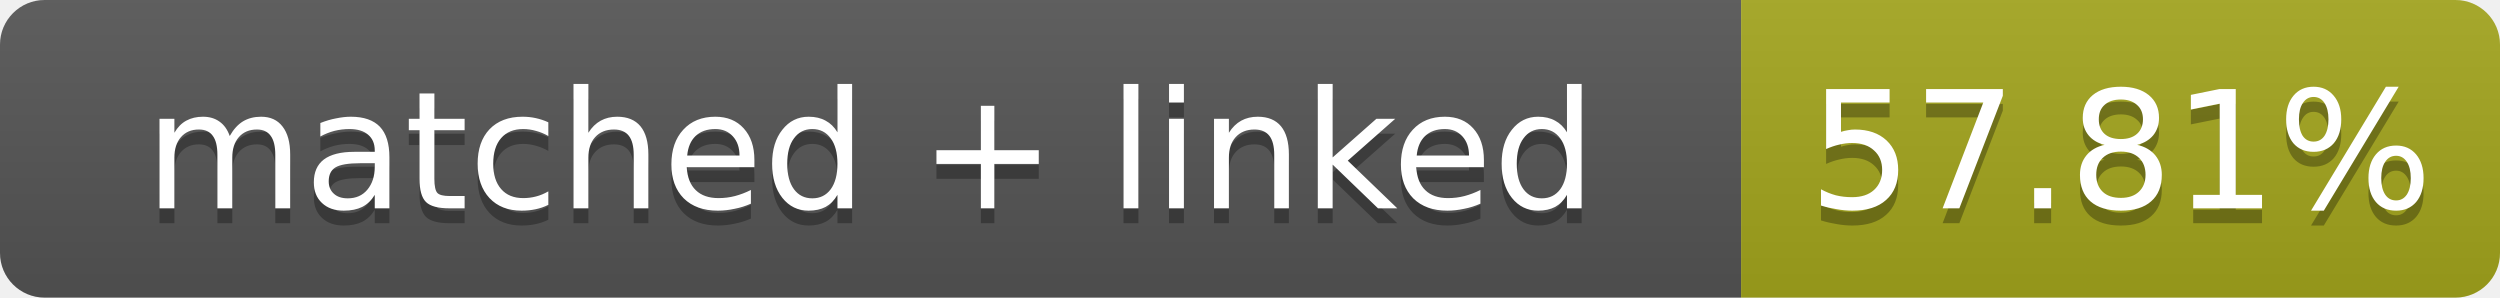
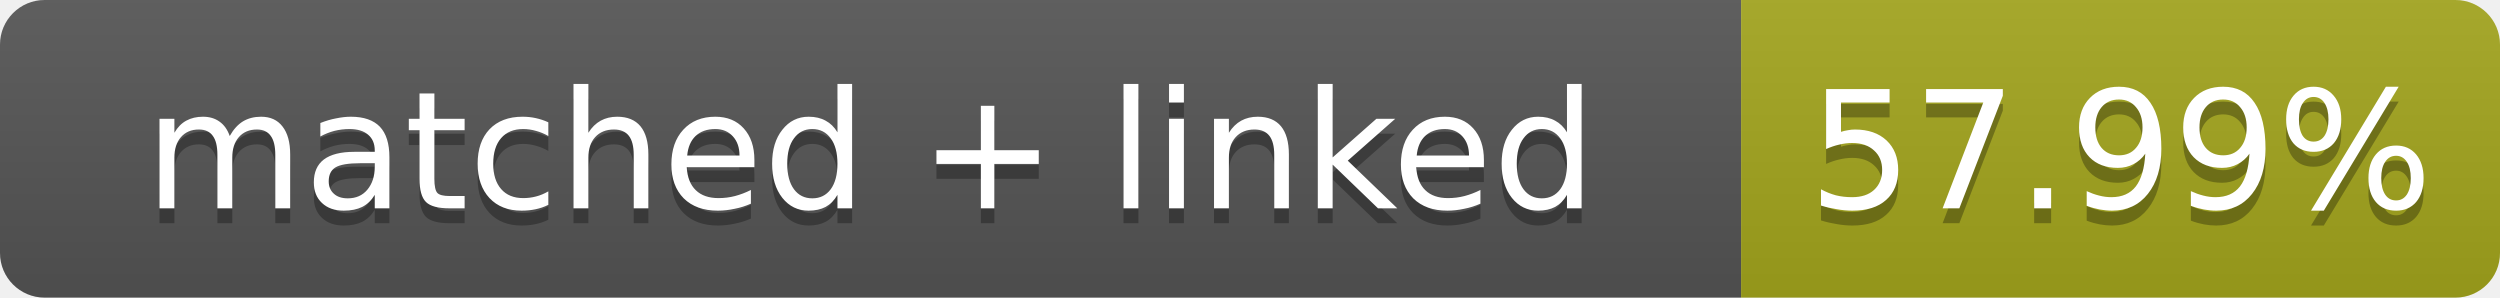
- <svg xmlns="http://www.w3.org/2000/svg" width="168" height="20" role="img" aria-label="matched + linked: 57.81%">
+ <svg xmlns="http://www.w3.org/2000/svg" width="168" height="20" role="img" aria-label="matched + linked: 57.99%">
  <linearGradient id="s" x2="0" y2="100%">
    <stop offset="0" stop-color="#bbb" stop-opacity=".1" />
    <stop offset="1" stop-opacity=".1" />
  </linearGradient>
  <clipPath id="r">
    <rect width="168" height="20" rx="3" fill="#fff" />
  </clipPath>
  <g clip-path="url(#r)">
    <rect width="117" height="20" fill="#555" />
    <rect x="117" width="51" height="20" fill="#a4a61d" />
    <rect width="168" height="20" fill="url(#s)" />
  </g>
  <g fill="#fff" text-anchor="middle" font-family="Verdana,Geneva,DejaVu Sans,sans-serif" font-size="11">
    <text x="58.5" y="15" fill="#010101" fill-opacity=".3">matched + linked</text>
    <text x="58.5" y="14">matched + linked</text>
-     <text x="142.5" y="15" fill="#010101" fill-opacity=".3">57.81%</text>
-     <text x="142.5" y="14">57.81%</text>
+     <text x="142.5" y="15" fill="#010101" fill-opacity=".3">57.99%</text>
+     <text x="142.5" y="14">57.99%</text>
  </g>
</svg>
